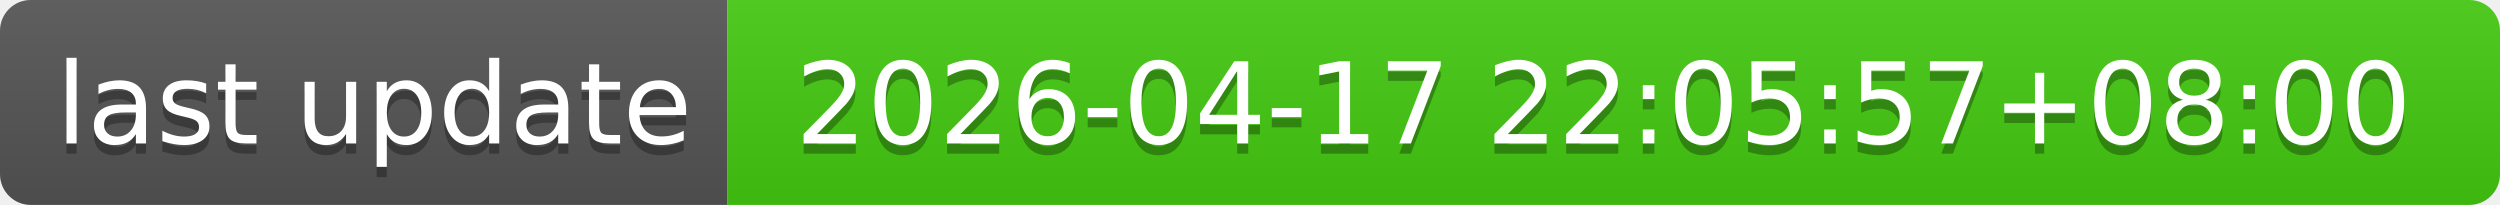
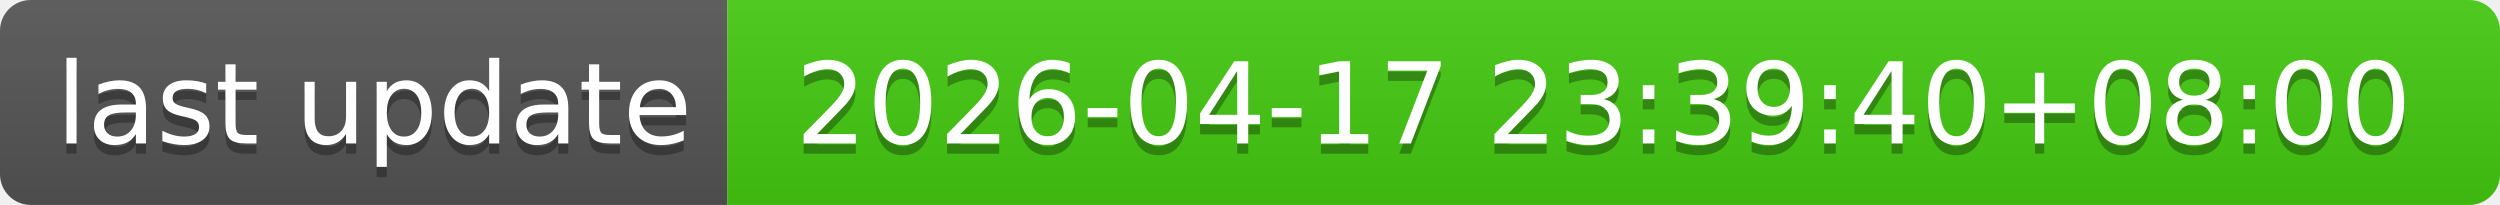
- <svg xmlns="http://www.w3.org/2000/svg" width="244" height="20" role="img" aria-label="last update: 2026-04-17 22:05:57+08:00">
+ <svg xmlns="http://www.w3.org/2000/svg" width="244" height="20" role="img" aria-label="last update: 2026-04-17 23:39:40+08:00">
  <linearGradient id="s" x2="0" y2="100%">
    <stop offset="0" stop-color="#bbb" stop-opacity=".1" />
    <stop offset="1" stop-opacity=".1" />
  </linearGradient>
  <clipPath id="r">
    <rect width="244" height="20" rx="3" fill="#fff" />
  </clipPath>
  <g clip-path="url(#r)">
    <rect width="71" height="20" fill="#555" />
    <rect x="71" width="173" height="20" fill="#4c1" />
    <rect width="244" height="20" fill="url(#s)" />
  </g>
  <g fill="#fff" text-anchor="middle" font-family="Verdana,Geneva,DejaVu Sans,sans-serif" text-rendering="geometricPrecision" font-size="110">
    <text aria-hidden="true" x="365" y="150" fill="#010101" fill-opacity=".3" transform="scale(.1)" textLength="610">last update</text>
    <text x="365" y="140" transform="scale(.1)" fill="#fff" textLength="610">last update</text>
-     <text aria-hidden="true" x="1565" y="150" fill="#010101" fill-opacity=".3" transform="scale(.1)" textLength="1630">2026-04-17 22:05:57+08:00</text>
-     <text x="1565" y="140" transform="scale(.1)" fill="#fff" textLength="1630">2026-04-17 22:05:57+08:00</text>
+     <text aria-hidden="true" x="1565" y="150" fill="#010101" fill-opacity=".3" transform="scale(.1)" textLength="1630">2026-04-17 23:39:40+08:00</text>
+     <text x="1565" y="140" transform="scale(.1)" fill="#fff" textLength="1630">2026-04-17 23:39:40+08:00</text>
  </g>
</svg>
